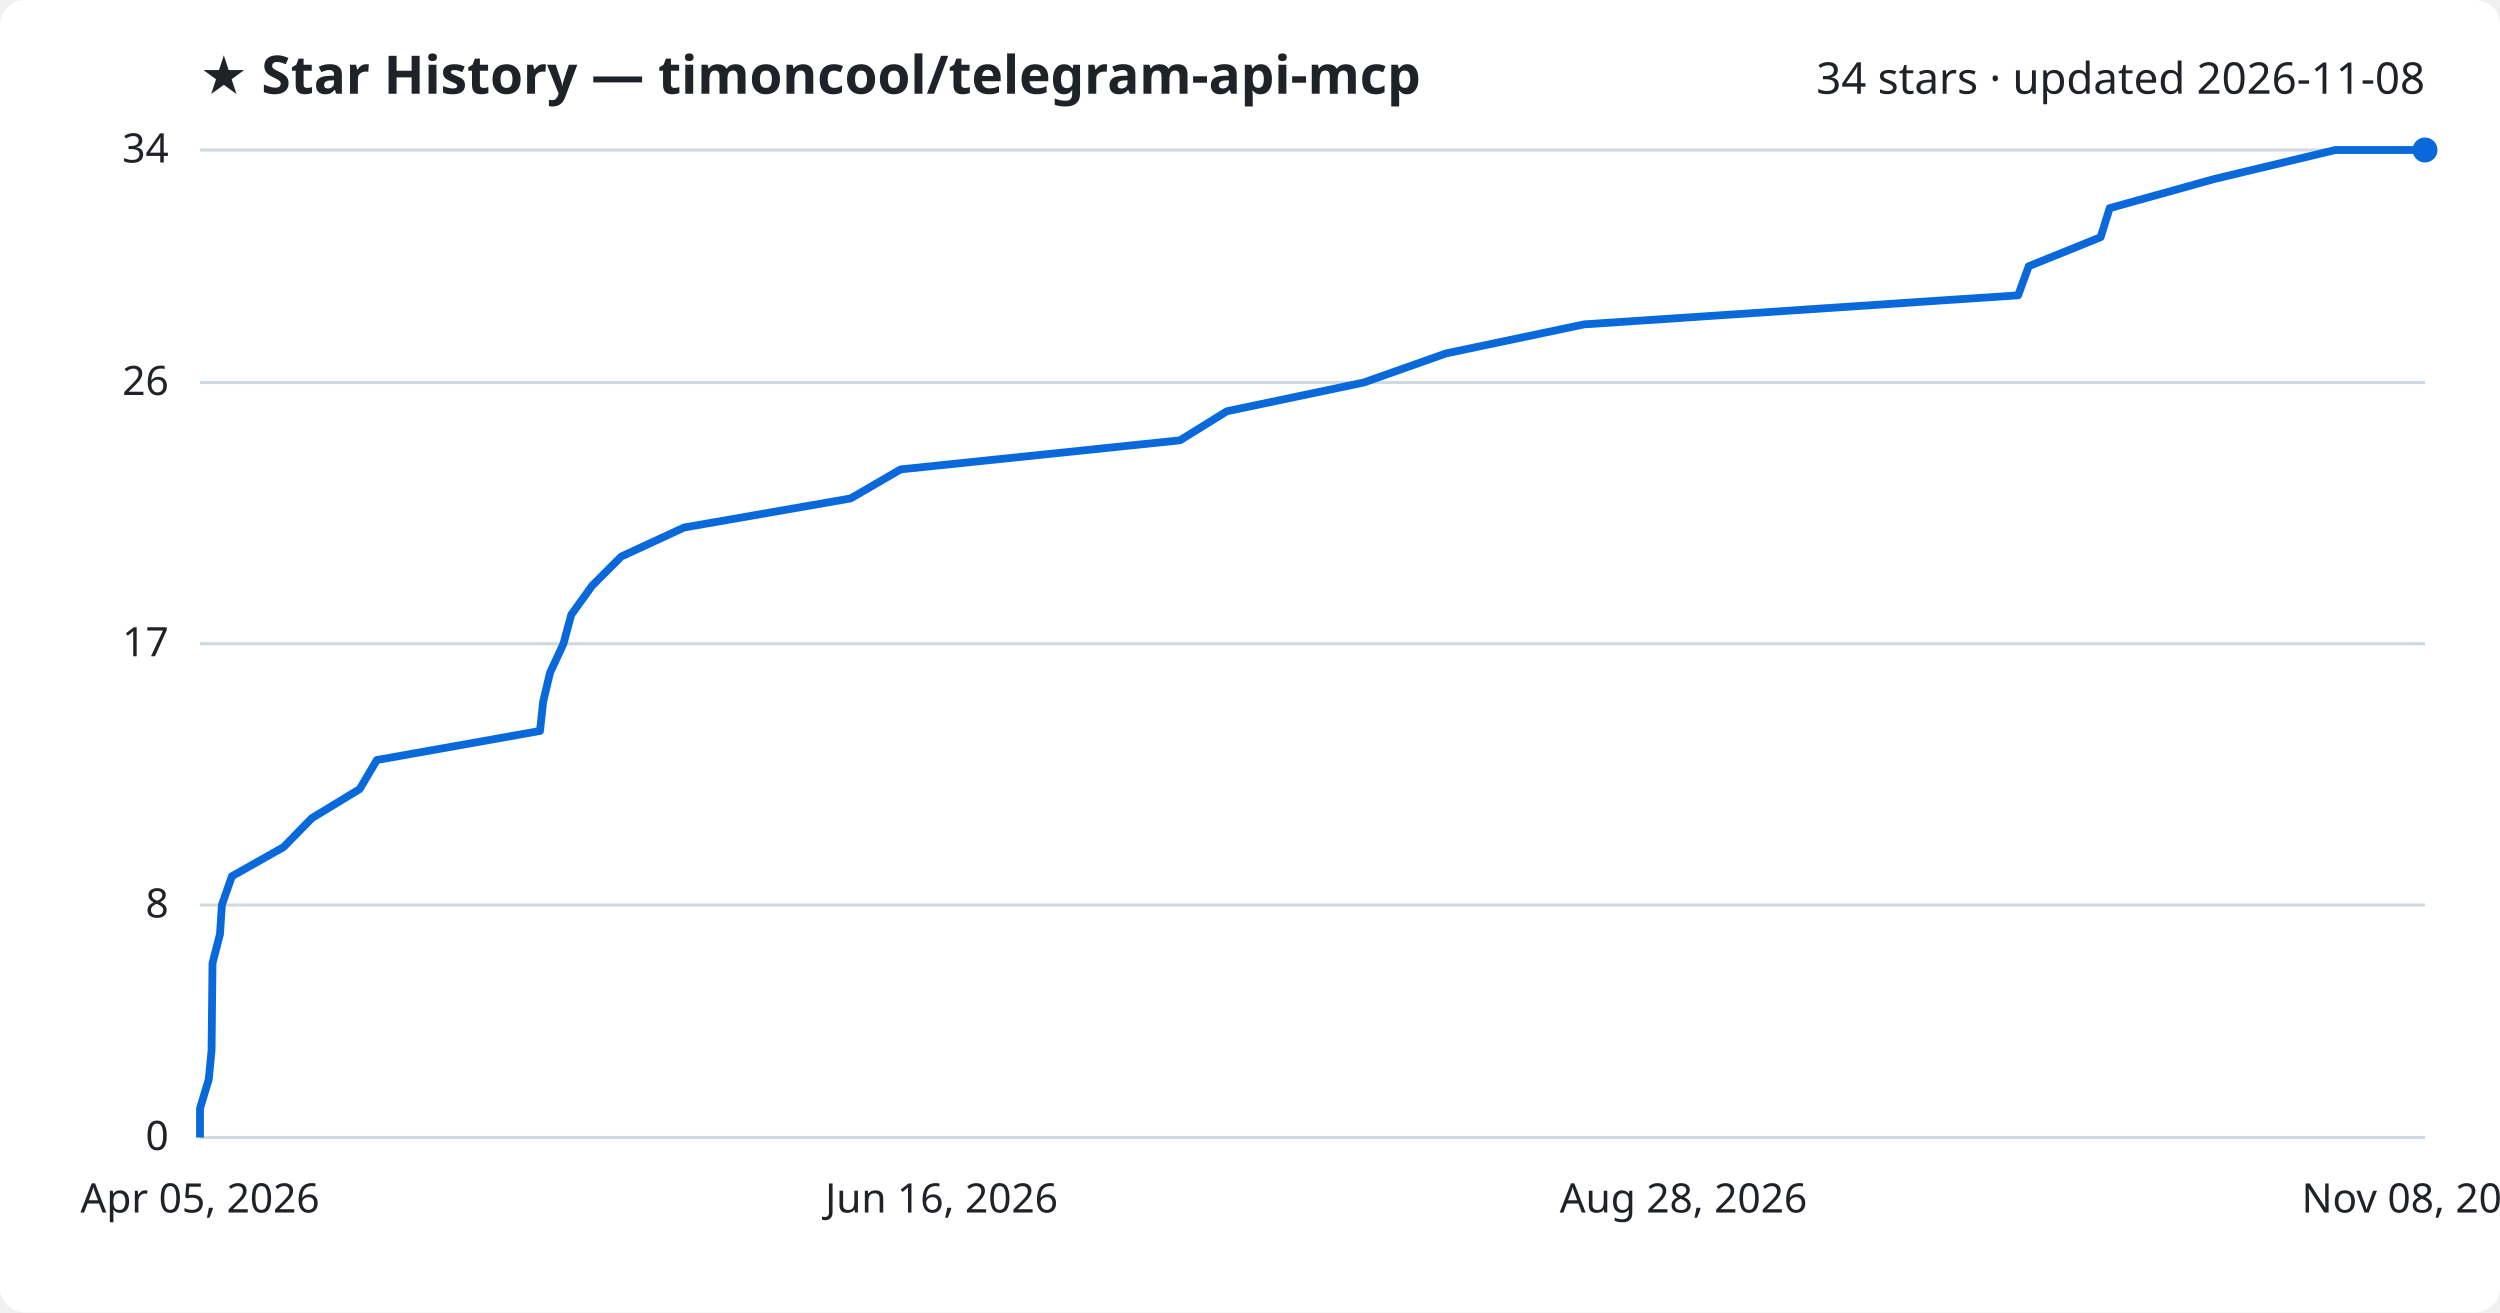
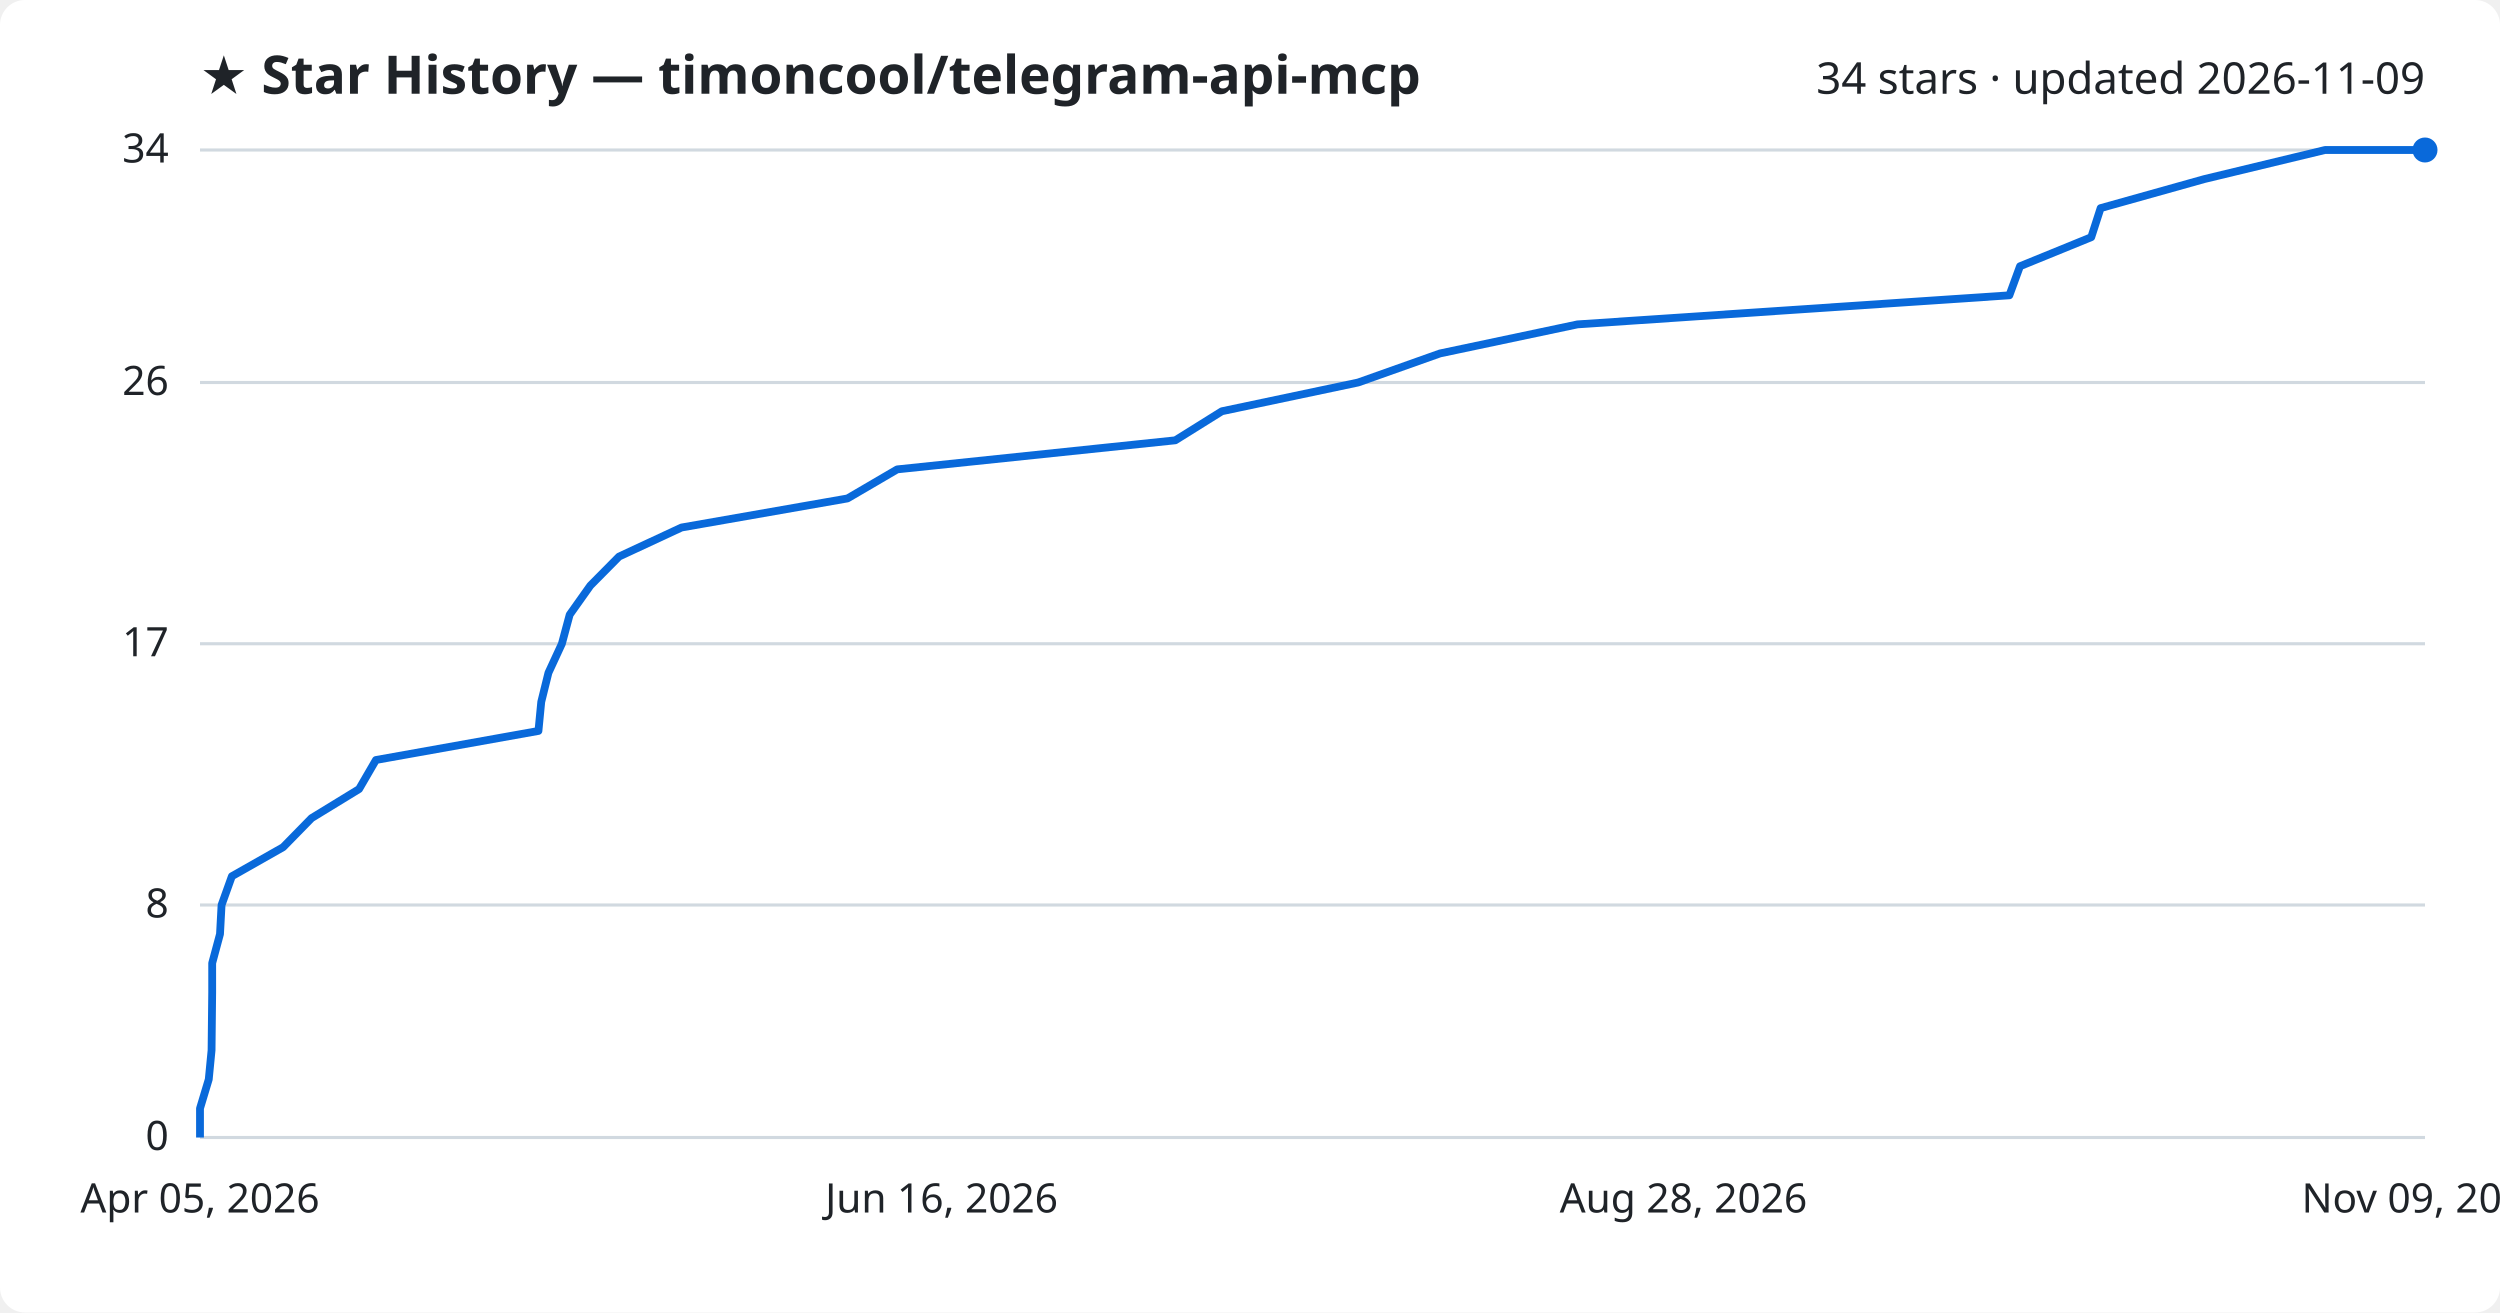
<svg xmlns="http://www.w3.org/2000/svg" viewBox="0 0 800 420" font-family="Segoe UI, sans-serif">
  <rect width="800" height="420" fill="#ffffff" rx="8" />
  <text x="64" y="30" fill="#1f2328" font-size="17" font-weight="700">★ Star History — timoncool/telegram-api-mcp</text>
-   <text x="776" y="30" fill="#1f2328" font-size="14" text-anchor="end">34 stars · updated 2026-11-08</text>
+   <text x="776" y="30" fill="#1f2328" font-size="14" text-anchor="end">34 stars · updated 2026-11-09</text>
  <line x1="64" y1="364.0" x2="776" y2="364.0" stroke="#d1d9e0" stroke-width="1" />
  <text x="54" y="368.0" fill="#1f2328" font-size="13" text-anchor="end">0</text>
  <line x1="64" y1="289.6" x2="776" y2="289.6" stroke="#d1d9e0" stroke-width="1" />
  <text x="54" y="293.6" fill="#1f2328" font-size="13" text-anchor="end">8</text>
  <line x1="64" y1="206.0" x2="776" y2="206.0" stroke="#d1d9e0" stroke-width="1" />
  <text x="54" y="210.0" fill="#1f2328" font-size="13" text-anchor="end">17</text>
  <line x1="64" y1="122.4" x2="776" y2="122.4" stroke="#d1d9e0" stroke-width="1" />
  <text x="54" y="126.4" fill="#1f2328" font-size="13" text-anchor="end">26</text>
  <line x1="64" y1="48.0" x2="776" y2="48.0" stroke="#d1d9e0" stroke-width="1" />
  <text x="54" y="52.0" fill="#1f2328" font-size="13" text-anchor="end">34</text>
-   <path d="M64.0,364.0 L64.0,354.7 L66.8,345.4 L67.7,336.1 L67.8,326.8 L67.9,317.5 L68.0,308.2 L70.4,298.9 L71.0,289.6 L74.2,280.4 L90.7,271.1 L99.8,261.8 L115.1,252.5 L120.6,243.2 L172.8,233.9 L173.8,224.6 L176.0,215.3 L180.3,206.0 L182.8,196.7 L189.5,187.4 L198.8,178.1 L218.9,168.8 L272.2,159.5 L288.2,150.2 L377.6,140.9 L392.6,131.6 L436.4,122.4 L462.7,113.1 L506.9,103.8 L645.8,94.5 L649.2,85.2 L672.2,75.9 L675.1,66.6 L708.5,57.3 L747.3,48.0 L776.0,48.0" fill="none" stroke="#0969da" stroke-width="2.5" stroke-linejoin="round" />
+   <path d="M64.0,364.0 L64.0,354.7 L66.8,345.4 L67.7,336.1 L67.8,326.8 L67.9,317.5 L67.9,308.2 L70.4,298.9 L70.9,289.6 L74.2,280.4 L90.6,271.1 L99.7,261.8 L114.9,252.5 L120.3,243.2 L172.3,233.9 L173.2,224.6 L175.5,215.3 L179.8,206.0 L182.3,196.7 L188.9,187.4 L198.1,178.1 L218.1,168.8 L271.2,159.5 L287.1,150.2 L376.1,140.9 L391.0,131.6 L434.6,122.4 L460.8,113.1 L504.8,103.8 L643.0,94.5 L646.4,85.2 L669.2,75.9 L672.2,66.6 L705.4,57.3 L744.0,48.0 L776.0,48.0" fill="none" stroke="#0969da" stroke-width="2.5" stroke-linejoin="round" />
  <circle cx="776.0" cy="48.0" r="4" fill="#0969da" />
  <text x="64.0" y="388" fill="#1f2328" font-size="13" text-anchor="middle">Apr 05, 2026</text>
  <text x="301.3" y="388" fill="#1f2328" font-size="13" text-anchor="middle">Jun 16, 2026</text>
  <text x="538.7" y="388" fill="#1f2328" font-size="13" text-anchor="middle">Aug 28, 2026</text>
-   <text x="776.0" y="388" fill="#1f2328" font-size="13" text-anchor="middle">Nov 08, 2026</text>
+   <text x="776.0" y="388" fill="#1f2328" font-size="13" text-anchor="middle">Nov 09, 2026</text>
</svg>
